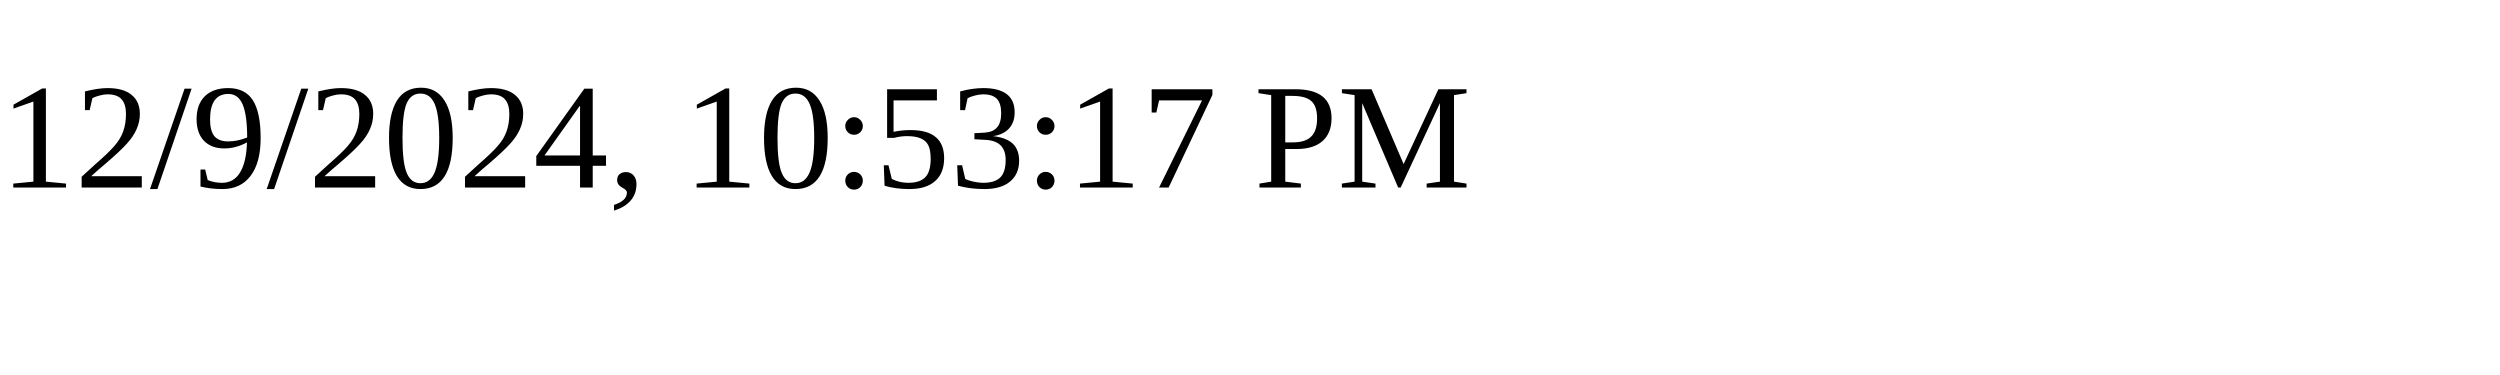
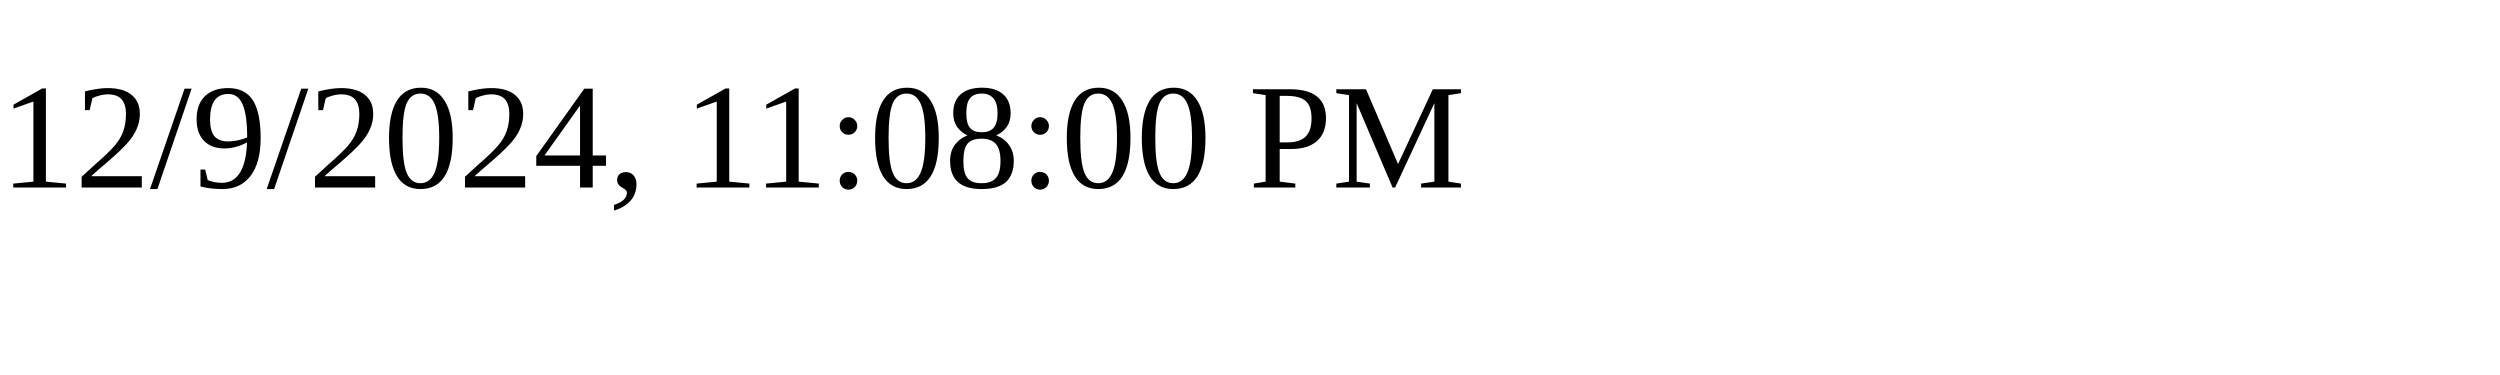
<svg xmlns="http://www.w3.org/2000/svg" height="30" width="200">
-   <text x="0" y="15">12/9/2024, 10:53:17 PM</text>
+   <text x="0" y="15">12/9/2024, 11:08:00 PM</text>
</svg>
